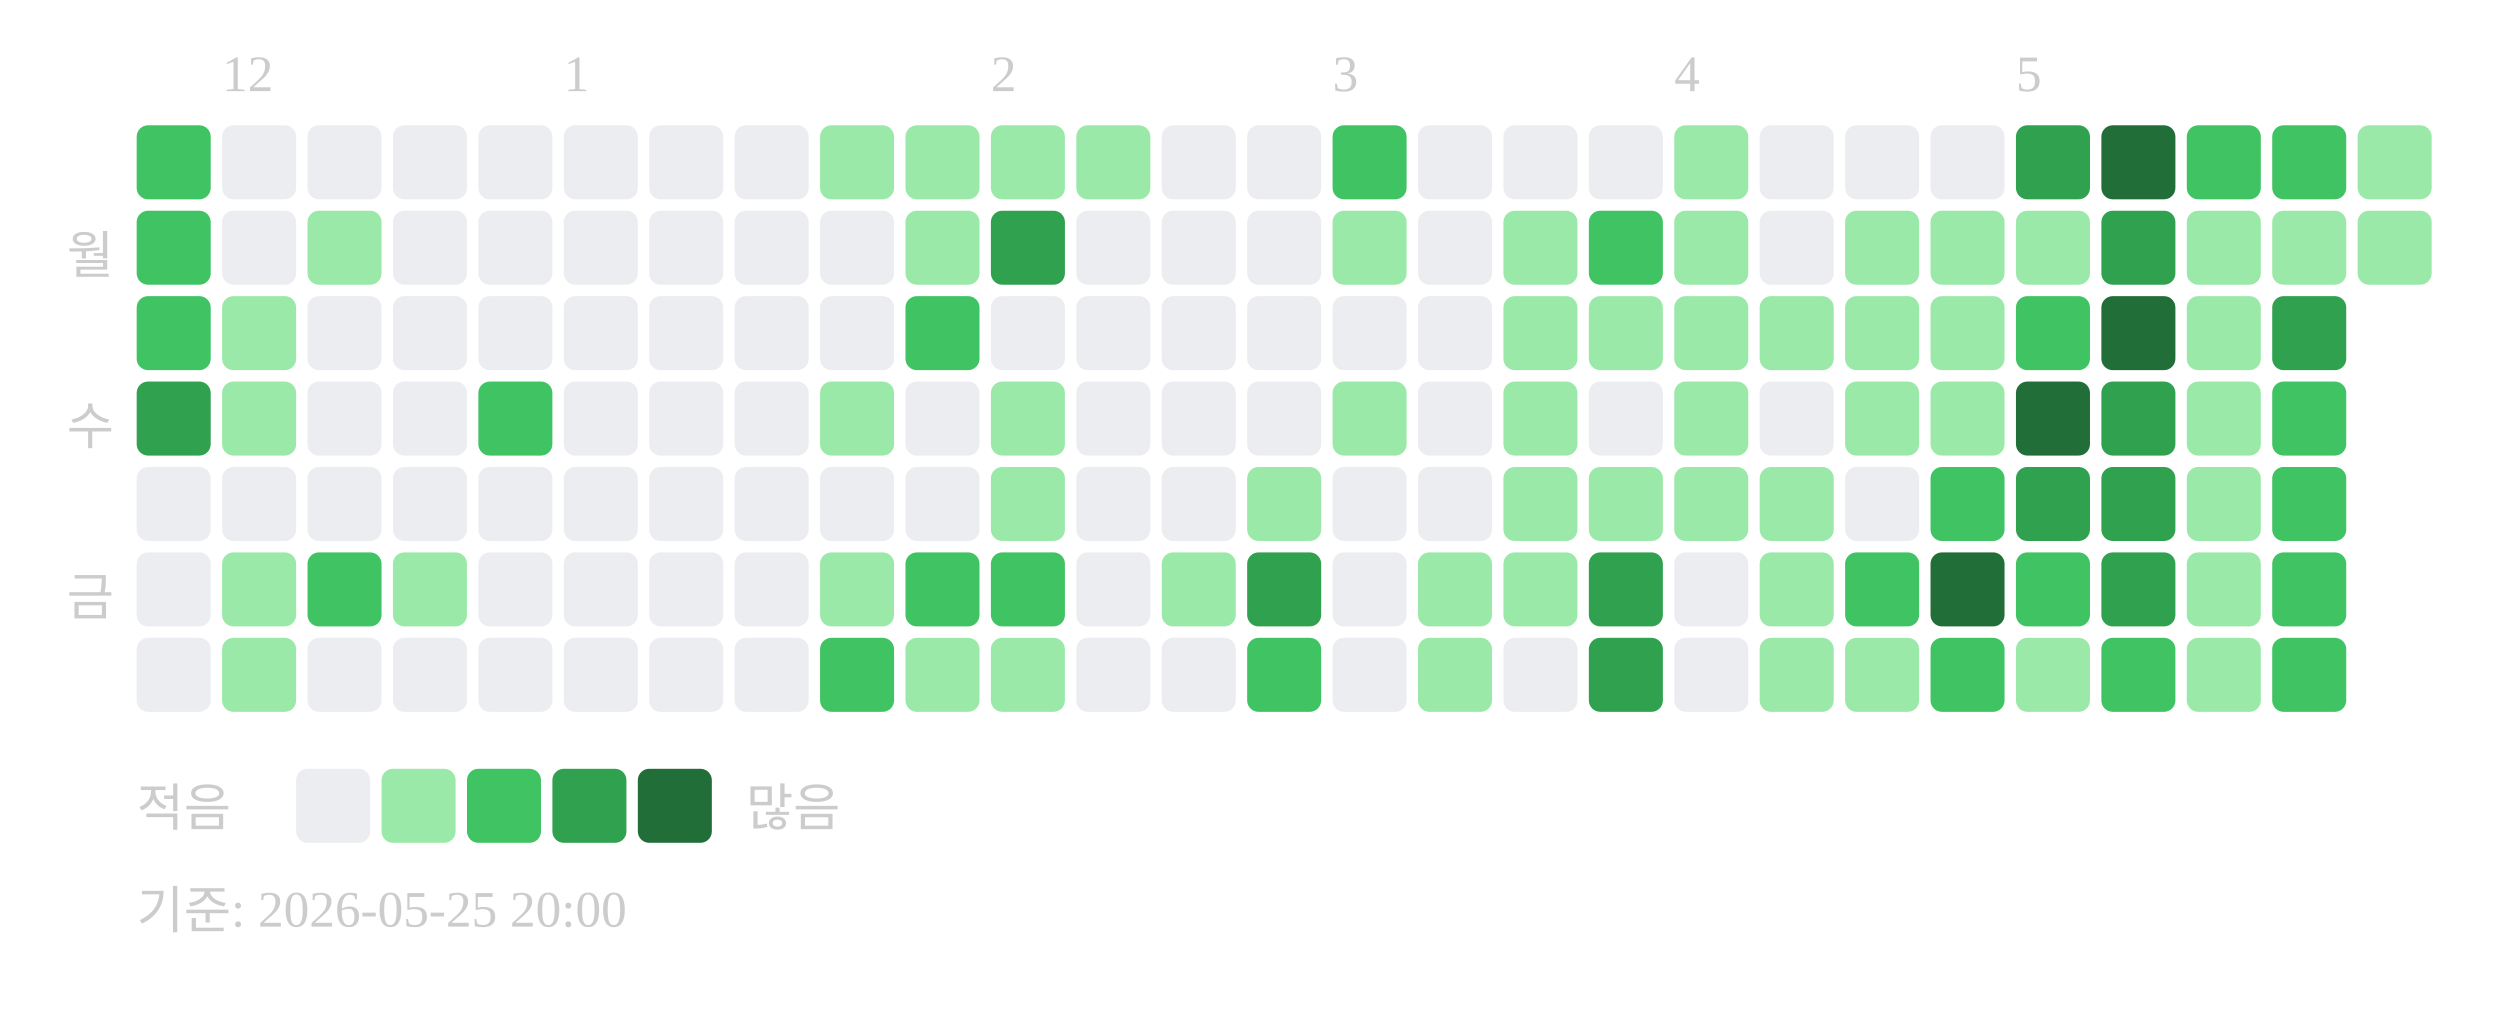
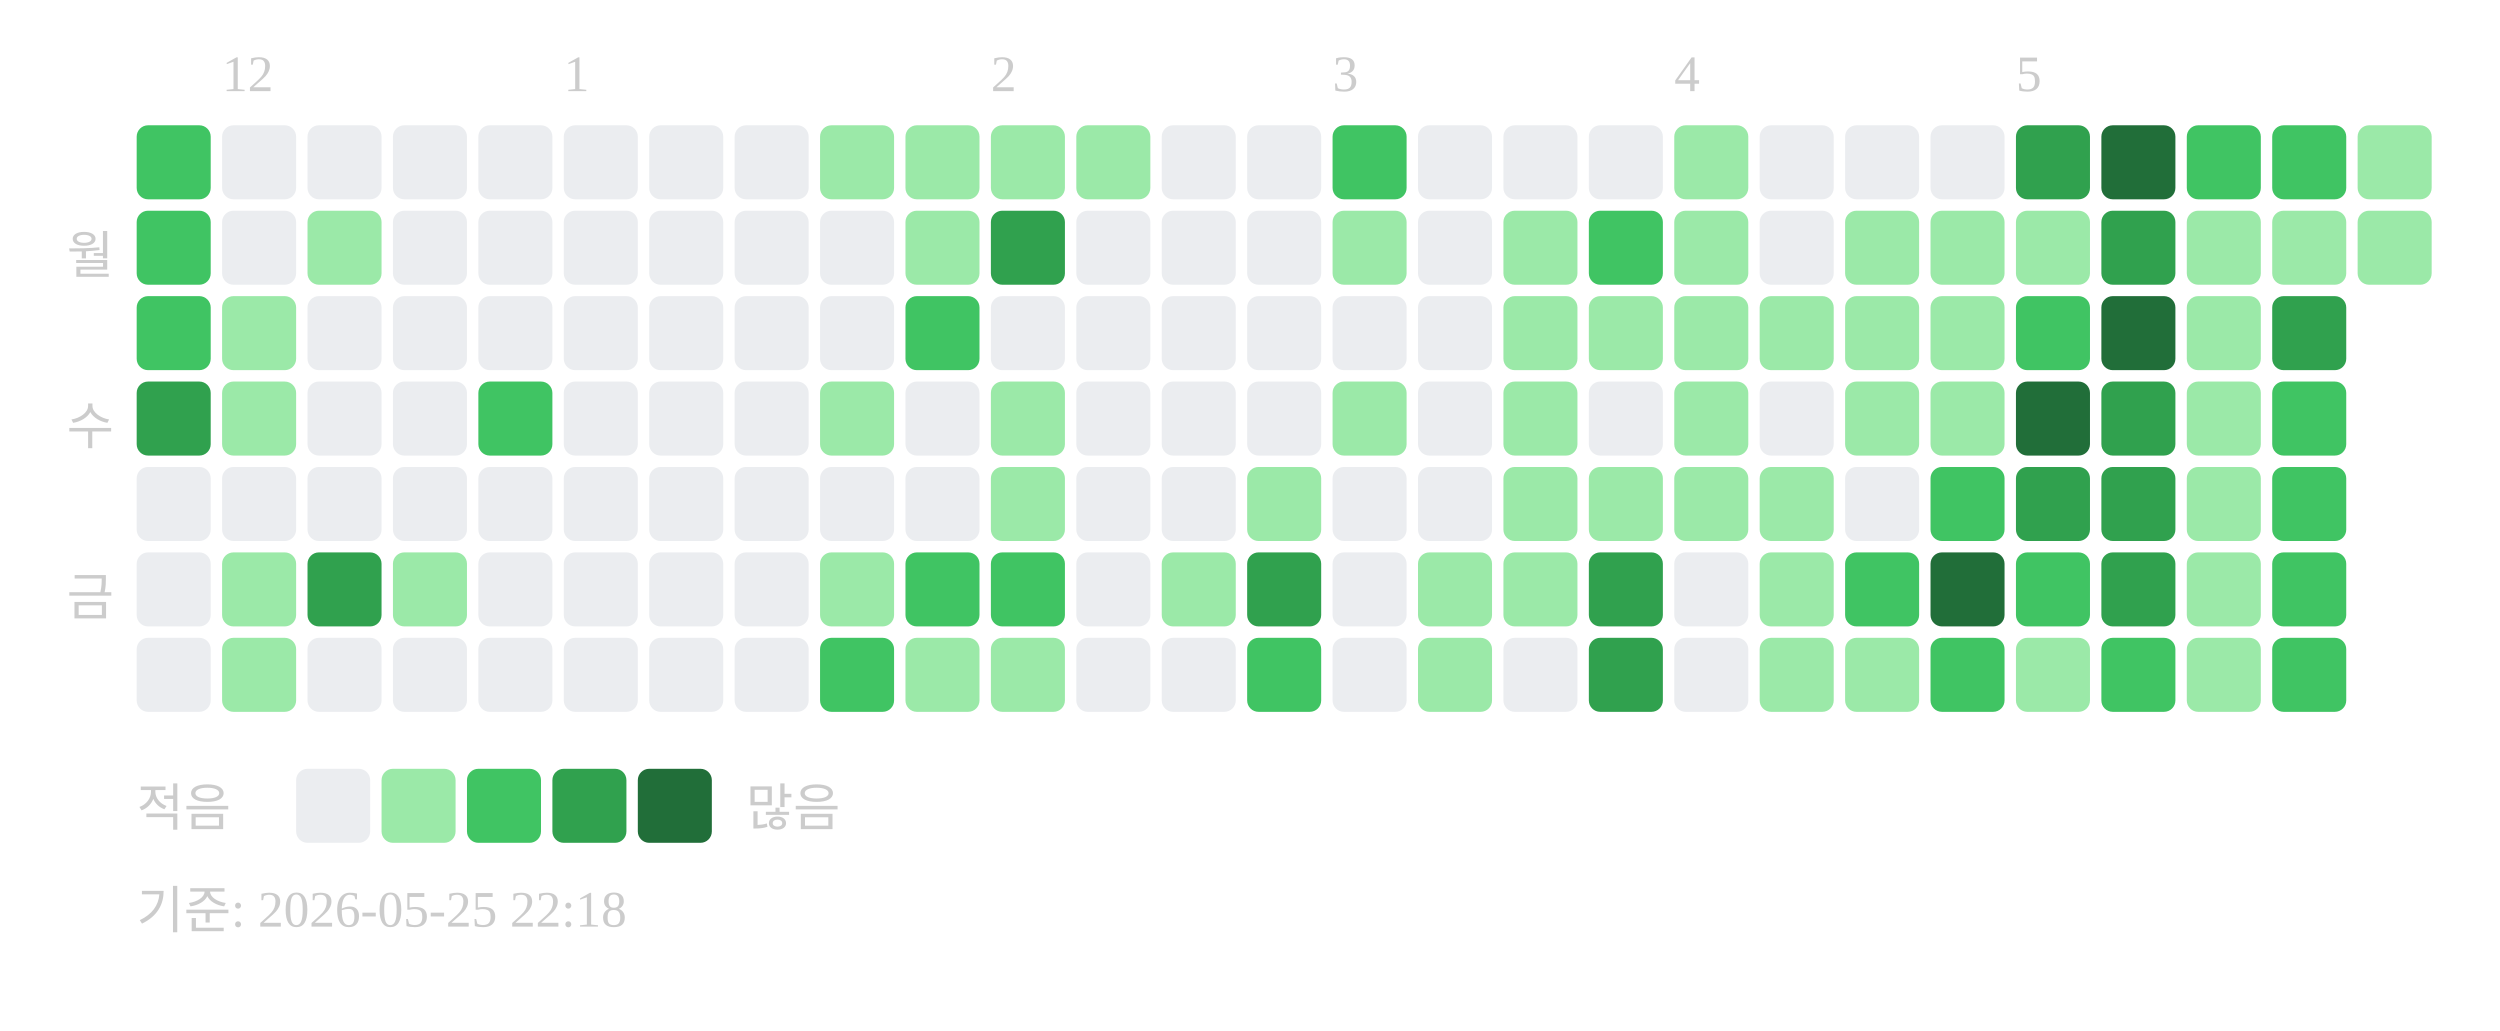
<svg xmlns="http://www.w3.org/2000/svg" width="439" height="181">
  <text x="39" y="16" font-size="9" fill="#cccccc">12</text>
  <text x="99" y="16" font-size="9" fill="#cccccc">1</text>
  <text x="174" y="16" font-size="9" fill="#cccccc">2</text>
  <text x="234" y="16" font-size="9" fill="#cccccc">3</text>
  <text x="294" y="16" font-size="9" fill="#cccccc">4</text>
  <text x="354" y="16" font-size="9" fill="#cccccc">5</text>
  <text x="20" y="48" text-anchor="end" font-size="9" fill="#cccccc">월</text>
  <text x="20" y="78" text-anchor="end" font-size="9" fill="#cccccc">수</text>
  <text x="20" y="108" text-anchor="end" font-size="9" fill="#cccccc">금</text>
  <rect x="24" y="22" width="13" height="13" rx="2" fill="#40c463" />
  <rect x="24" y="37" width="13" height="13" rx="2" fill="#40c463" />
  <rect x="24" y="52" width="13" height="13" rx="2" fill="#40c463" />
  <rect x="24" y="67" width="13" height="13" rx="2" fill="#30a14e" />
  <rect x="24" y="82" width="13" height="13" rx="2" fill="#ebedf0" />
  <rect x="24" y="97" width="13" height="13" rx="2" fill="#ebedf0" />
  <rect x="24" y="112" width="13" height="13" rx="2" fill="#ebedf0" />
  <rect x="39" y="22" width="13" height="13" rx="2" fill="#ebedf0" />
  <rect x="39" y="37" width="13" height="13" rx="2" fill="#ebedf0" />
  <rect x="39" y="52" width="13" height="13" rx="2" fill="#9be9a8" />
  <rect x="39" y="67" width="13" height="13" rx="2" fill="#9be9a8" />
  <rect x="39" y="82" width="13" height="13" rx="2" fill="#ebedf0" />
  <rect x="39" y="97" width="13" height="13" rx="2" fill="#9be9a8" />
  <rect x="39" y="112" width="13" height="13" rx="2" fill="#9be9a8" />
  <rect x="54" y="22" width="13" height="13" rx="2" fill="#ebedf0" />
  <rect x="54" y="37" width="13" height="13" rx="2" fill="#9be9a8" />
  <rect x="54" y="52" width="13" height="13" rx="2" fill="#ebedf0" />
  <rect x="54" y="67" width="13" height="13" rx="2" fill="#ebedf0" />
  <rect x="54" y="82" width="13" height="13" rx="2" fill="#ebedf0" />
-   <rect x="54" y="97" width="13" height="13" rx="2" fill="#40c463" />
+   <rect x="54" y="97" width="13" height="13" rx="2" fill="#30a14e" />
  <rect x="54" y="112" width="13" height="13" rx="2" fill="#ebedf0" />
  <rect x="69" y="22" width="13" height="13" rx="2" fill="#ebedf0" />
  <rect x="69" y="37" width="13" height="13" rx="2" fill="#ebedf0" />
  <rect x="69" y="52" width="13" height="13" rx="2" fill="#ebedf0" />
  <rect x="69" y="67" width="13" height="13" rx="2" fill="#ebedf0" />
  <rect x="69" y="82" width="13" height="13" rx="2" fill="#ebedf0" />
  <rect x="69" y="97" width="13" height="13" rx="2" fill="#9be9a8" />
  <rect x="69" y="112" width="13" height="13" rx="2" fill="#ebedf0" />
  <rect x="84" y="22" width="13" height="13" rx="2" fill="#ebedf0" />
  <rect x="84" y="37" width="13" height="13" rx="2" fill="#ebedf0" />
  <rect x="84" y="52" width="13" height="13" rx="2" fill="#ebedf0" />
  <rect x="84" y="67" width="13" height="13" rx="2" fill="#40c463" />
  <rect x="84" y="82" width="13" height="13" rx="2" fill="#ebedf0" />
  <rect x="84" y="97" width="13" height="13" rx="2" fill="#ebedf0" />
  <rect x="84" y="112" width="13" height="13" rx="2" fill="#ebedf0" />
  <rect x="99" y="22" width="13" height="13" rx="2" fill="#ebedf0" />
  <rect x="99" y="37" width="13" height="13" rx="2" fill="#ebedf0" />
  <rect x="99" y="52" width="13" height="13" rx="2" fill="#ebedf0" />
  <rect x="99" y="67" width="13" height="13" rx="2" fill="#ebedf0" />
  <rect x="99" y="82" width="13" height="13" rx="2" fill="#ebedf0" />
  <rect x="99" y="97" width="13" height="13" rx="2" fill="#ebedf0" />
  <rect x="99" y="112" width="13" height="13" rx="2" fill="#ebedf0" />
  <rect x="114" y="22" width="13" height="13" rx="2" fill="#ebedf0" />
  <rect x="114" y="37" width="13" height="13" rx="2" fill="#ebedf0" />
  <rect x="114" y="52" width="13" height="13" rx="2" fill="#ebedf0" />
  <rect x="114" y="67" width="13" height="13" rx="2" fill="#ebedf0" />
  <rect x="114" y="82" width="13" height="13" rx="2" fill="#ebedf0" />
  <rect x="114" y="97" width="13" height="13" rx="2" fill="#ebedf0" />
  <rect x="114" y="112" width="13" height="13" rx="2" fill="#ebedf0" />
  <rect x="129" y="22" width="13" height="13" rx="2" fill="#ebedf0" />
  <rect x="129" y="37" width="13" height="13" rx="2" fill="#ebedf0" />
  <rect x="129" y="52" width="13" height="13" rx="2" fill="#ebedf0" />
  <rect x="129" y="67" width="13" height="13" rx="2" fill="#ebedf0" />
  <rect x="129" y="82" width="13" height="13" rx="2" fill="#ebedf0" />
  <rect x="129" y="97" width="13" height="13" rx="2" fill="#ebedf0" />
  <rect x="129" y="112" width="13" height="13" rx="2" fill="#ebedf0" />
  <rect x="144" y="22" width="13" height="13" rx="2" fill="#9be9a8" />
  <rect x="144" y="37" width="13" height="13" rx="2" fill="#ebedf0" />
  <rect x="144" y="52" width="13" height="13" rx="2" fill="#ebedf0" />
  <rect x="144" y="67" width="13" height="13" rx="2" fill="#9be9a8" />
  <rect x="144" y="82" width="13" height="13" rx="2" fill="#ebedf0" />
  <rect x="144" y="97" width="13" height="13" rx="2" fill="#9be9a8" />
  <rect x="144" y="112" width="13" height="13" rx="2" fill="#40c463" />
  <rect x="159" y="22" width="13" height="13" rx="2" fill="#9be9a8" />
  <rect x="159" y="37" width="13" height="13" rx="2" fill="#9be9a8" />
  <rect x="159" y="52" width="13" height="13" rx="2" fill="#40c463" />
  <rect x="159" y="67" width="13" height="13" rx="2" fill="#ebedf0" />
  <rect x="159" y="82" width="13" height="13" rx="2" fill="#ebedf0" />
  <rect x="159" y="97" width="13" height="13" rx="2" fill="#40c463" />
  <rect x="159" y="112" width="13" height="13" rx="2" fill="#9be9a8" />
  <rect x="174" y="22" width="13" height="13" rx="2" fill="#9be9a8" />
  <rect x="174" y="37" width="13" height="13" rx="2" fill="#30a14e" />
  <rect x="174" y="52" width="13" height="13" rx="2" fill="#ebedf0" />
  <rect x="174" y="67" width="13" height="13" rx="2" fill="#9be9a8" />
  <rect x="174" y="82" width="13" height="13" rx="2" fill="#9be9a8" />
  <rect x="174" y="97" width="13" height="13" rx="2" fill="#40c463" />
  <rect x="174" y="112" width="13" height="13" rx="2" fill="#9be9a8" />
  <rect x="189" y="22" width="13" height="13" rx="2" fill="#9be9a8" />
  <rect x="189" y="37" width="13" height="13" rx="2" fill="#ebedf0" />
  <rect x="189" y="52" width="13" height="13" rx="2" fill="#ebedf0" />
  <rect x="189" y="67" width="13" height="13" rx="2" fill="#ebedf0" />
  <rect x="189" y="82" width="13" height="13" rx="2" fill="#ebedf0" />
  <rect x="189" y="97" width="13" height="13" rx="2" fill="#ebedf0" />
  <rect x="189" y="112" width="13" height="13" rx="2" fill="#ebedf0" />
  <rect x="204" y="22" width="13" height="13" rx="2" fill="#ebedf0" />
  <rect x="204" y="37" width="13" height="13" rx="2" fill="#ebedf0" />
  <rect x="204" y="52" width="13" height="13" rx="2" fill="#ebedf0" />
  <rect x="204" y="67" width="13" height="13" rx="2" fill="#ebedf0" />
  <rect x="204" y="82" width="13" height="13" rx="2" fill="#ebedf0" />
  <rect x="204" y="97" width="13" height="13" rx="2" fill="#9be9a8" />
  <rect x="204" y="112" width="13" height="13" rx="2" fill="#ebedf0" />
  <rect x="219" y="22" width="13" height="13" rx="2" fill="#ebedf0" />
  <rect x="219" y="37" width="13" height="13" rx="2" fill="#ebedf0" />
  <rect x="219" y="52" width="13" height="13" rx="2" fill="#ebedf0" />
  <rect x="219" y="67" width="13" height="13" rx="2" fill="#ebedf0" />
  <rect x="219" y="82" width="13" height="13" rx="2" fill="#9be9a8" />
  <rect x="219" y="97" width="13" height="13" rx="2" fill="#30a14e" />
  <rect x="219" y="112" width="13" height="13" rx="2" fill="#40c463" />
  <rect x="234" y="22" width="13" height="13" rx="2" fill="#40c463" />
  <rect x="234" y="37" width="13" height="13" rx="2" fill="#9be9a8" />
  <rect x="234" y="52" width="13" height="13" rx="2" fill="#ebedf0" />
  <rect x="234" y="67" width="13" height="13" rx="2" fill="#9be9a8" />
  <rect x="234" y="82" width="13" height="13" rx="2" fill="#ebedf0" />
  <rect x="234" y="97" width="13" height="13" rx="2" fill="#ebedf0" />
  <rect x="234" y="112" width="13" height="13" rx="2" fill="#ebedf0" />
  <rect x="249" y="22" width="13" height="13" rx="2" fill="#ebedf0" />
  <rect x="249" y="37" width="13" height="13" rx="2" fill="#ebedf0" />
  <rect x="249" y="52" width="13" height="13" rx="2" fill="#ebedf0" />
  <rect x="249" y="67" width="13" height="13" rx="2" fill="#ebedf0" />
  <rect x="249" y="82" width="13" height="13" rx="2" fill="#ebedf0" />
  <rect x="249" y="97" width="13" height="13" rx="2" fill="#9be9a8" />
  <rect x="249" y="112" width="13" height="13" rx="2" fill="#9be9a8" />
  <rect x="264" y="22" width="13" height="13" rx="2" fill="#ebedf0" />
  <rect x="264" y="37" width="13" height="13" rx="2" fill="#9be9a8" />
  <rect x="264" y="52" width="13" height="13" rx="2" fill="#9be9a8" />
  <rect x="264" y="67" width="13" height="13" rx="2" fill="#9be9a8" />
  <rect x="264" y="82" width="13" height="13" rx="2" fill="#9be9a8" />
  <rect x="264" y="97" width="13" height="13" rx="2" fill="#9be9a8" />
  <rect x="264" y="112" width="13" height="13" rx="2" fill="#ebedf0" />
  <rect x="279" y="22" width="13" height="13" rx="2" fill="#ebedf0" />
  <rect x="279" y="37" width="13" height="13" rx="2" fill="#40c463" />
  <rect x="279" y="52" width="13" height="13" rx="2" fill="#9be9a8" />
  <rect x="279" y="67" width="13" height="13" rx="2" fill="#ebedf0" />
  <rect x="279" y="82" width="13" height="13" rx="2" fill="#9be9a8" />
  <rect x="279" y="97" width="13" height="13" rx="2" fill="#30a14e" />
  <rect x="279" y="112" width="13" height="13" rx="2" fill="#30a14e" />
  <rect x="294" y="22" width="13" height="13" rx="2" fill="#9be9a8" />
  <rect x="294" y="37" width="13" height="13" rx="2" fill="#9be9a8" />
  <rect x="294" y="52" width="13" height="13" rx="2" fill="#9be9a8" />
  <rect x="294" y="67" width="13" height="13" rx="2" fill="#9be9a8" />
  <rect x="294" y="82" width="13" height="13" rx="2" fill="#9be9a8" />
  <rect x="294" y="97" width="13" height="13" rx="2" fill="#ebedf0" />
  <rect x="294" y="112" width="13" height="13" rx="2" fill="#ebedf0" />
  <rect x="309" y="22" width="13" height="13" rx="2" fill="#ebedf0" />
  <rect x="309" y="37" width="13" height="13" rx="2" fill="#ebedf0" />
  <rect x="309" y="52" width="13" height="13" rx="2" fill="#9be9a8" />
  <rect x="309" y="67" width="13" height="13" rx="2" fill="#ebedf0" />
  <rect x="309" y="82" width="13" height="13" rx="2" fill="#9be9a8" />
  <rect x="309" y="97" width="13" height="13" rx="2" fill="#9be9a8" />
  <rect x="309" y="112" width="13" height="13" rx="2" fill="#9be9a8" />
  <rect x="324" y="22" width="13" height="13" rx="2" fill="#ebedf0" />
  <rect x="324" y="37" width="13" height="13" rx="2" fill="#9be9a8" />
  <rect x="324" y="52" width="13" height="13" rx="2" fill="#9be9a8" />
  <rect x="324" y="67" width="13" height="13" rx="2" fill="#9be9a8" />
  <rect x="324" y="82" width="13" height="13" rx="2" fill="#ebedf0" />
  <rect x="324" y="97" width="13" height="13" rx="2" fill="#40c463" />
  <rect x="324" y="112" width="13" height="13" rx="2" fill="#9be9a8" />
  <rect x="339" y="22" width="13" height="13" rx="2" fill="#ebedf0" />
  <rect x="339" y="37" width="13" height="13" rx="2" fill="#9be9a8" />
  <rect x="339" y="52" width="13" height="13" rx="2" fill="#9be9a8" />
  <rect x="339" y="67" width="13" height="13" rx="2" fill="#9be9a8" />
  <rect x="339" y="82" width="13" height="13" rx="2" fill="#40c463" />
  <rect x="339" y="97" width="13" height="13" rx="2" fill="#216e39" />
  <rect x="339" y="112" width="13" height="13" rx="2" fill="#40c463" />
  <rect x="354" y="22" width="13" height="13" rx="2" fill="#30a14e" />
  <rect x="354" y="37" width="13" height="13" rx="2" fill="#9be9a8" />
  <rect x="354" y="52" width="13" height="13" rx="2" fill="#40c463" />
  <rect x="354" y="67" width="13" height="13" rx="2" fill="#216e39" />
  <rect x="354" y="82" width="13" height="13" rx="2" fill="#30a14e" />
  <rect x="354" y="97" width="13" height="13" rx="2" fill="#40c463" />
  <rect x="354" y="112" width="13" height="13" rx="2" fill="#9be9a8" />
  <rect x="369" y="22" width="13" height="13" rx="2" fill="#216e39" />
  <rect x="369" y="37" width="13" height="13" rx="2" fill="#30a14e" />
  <rect x="369" y="52" width="13" height="13" rx="2" fill="#216e39" />
  <rect x="369" y="67" width="13" height="13" rx="2" fill="#30a14e" />
  <rect x="369" y="82" width="13" height="13" rx="2" fill="#30a14e" />
  <rect x="369" y="97" width="13" height="13" rx="2" fill="#30a14e" />
  <rect x="369" y="112" width="13" height="13" rx="2" fill="#40c463" />
  <rect x="384" y="22" width="13" height="13" rx="2" fill="#40c463" />
  <rect x="384" y="37" width="13" height="13" rx="2" fill="#9be9a8" />
  <rect x="384" y="52" width="13" height="13" rx="2" fill="#9be9a8" />
  <rect x="384" y="67" width="13" height="13" rx="2" fill="#9be9a8" />
  <rect x="384" y="82" width="13" height="13" rx="2" fill="#9be9a8" />
  <rect x="384" y="97" width="13" height="13" rx="2" fill="#9be9a8" />
  <rect x="384" y="112" width="13" height="13" rx="2" fill="#9be9a8" />
  <rect x="399" y="22" width="13" height="13" rx="2" fill="#40c463" />
  <rect x="399" y="37" width="13" height="13" rx="2" fill="#9be9a8" />
  <rect x="399" y="52" width="13" height="13" rx="2" fill="#30a14e" />
  <rect x="399" y="67" width="13" height="13" rx="2" fill="#40c463" />
  <rect x="399" y="82" width="13" height="13" rx="2" fill="#40c463" />
  <rect x="399" y="97" width="13" height="13" rx="2" fill="#40c463" />
  <rect x="399" y="112" width="13" height="13" rx="2" fill="#40c463" />
  <rect x="414" y="22" width="13" height="13" rx="2" fill="#9be9a8" />
  <rect x="414" y="37" width="13" height="13" rx="2" fill="#9be9a8" />
  <text x="24" y="145" font-size="9" fill="#cccccc">적음</text>
  <rect x="52" y="135" width="13" height="13" rx="2" fill="#ebedf0" />
  <rect x="67" y="135" width="13" height="13" rx="2" fill="#9be9a8" />
  <rect x="82" y="135" width="13" height="13" rx="2" fill="#40c463" />
  <rect x="97" y="135" width="13" height="13" rx="2" fill="#30a14e" />
  <rect x="112" y="135" width="13" height="13" rx="2" fill="#216e39" />
  <text x="131" y="145" font-size="9" fill="#cccccc">많음</text>
-   <text x="24" y="163" font-size="9" fill="#cccccc">기준: 2026-05-25 20:00</text>
+   <text x="24" y="163" font-size="9" fill="#cccccc">기준: 2026-05-25 22:18</text>
</svg>
